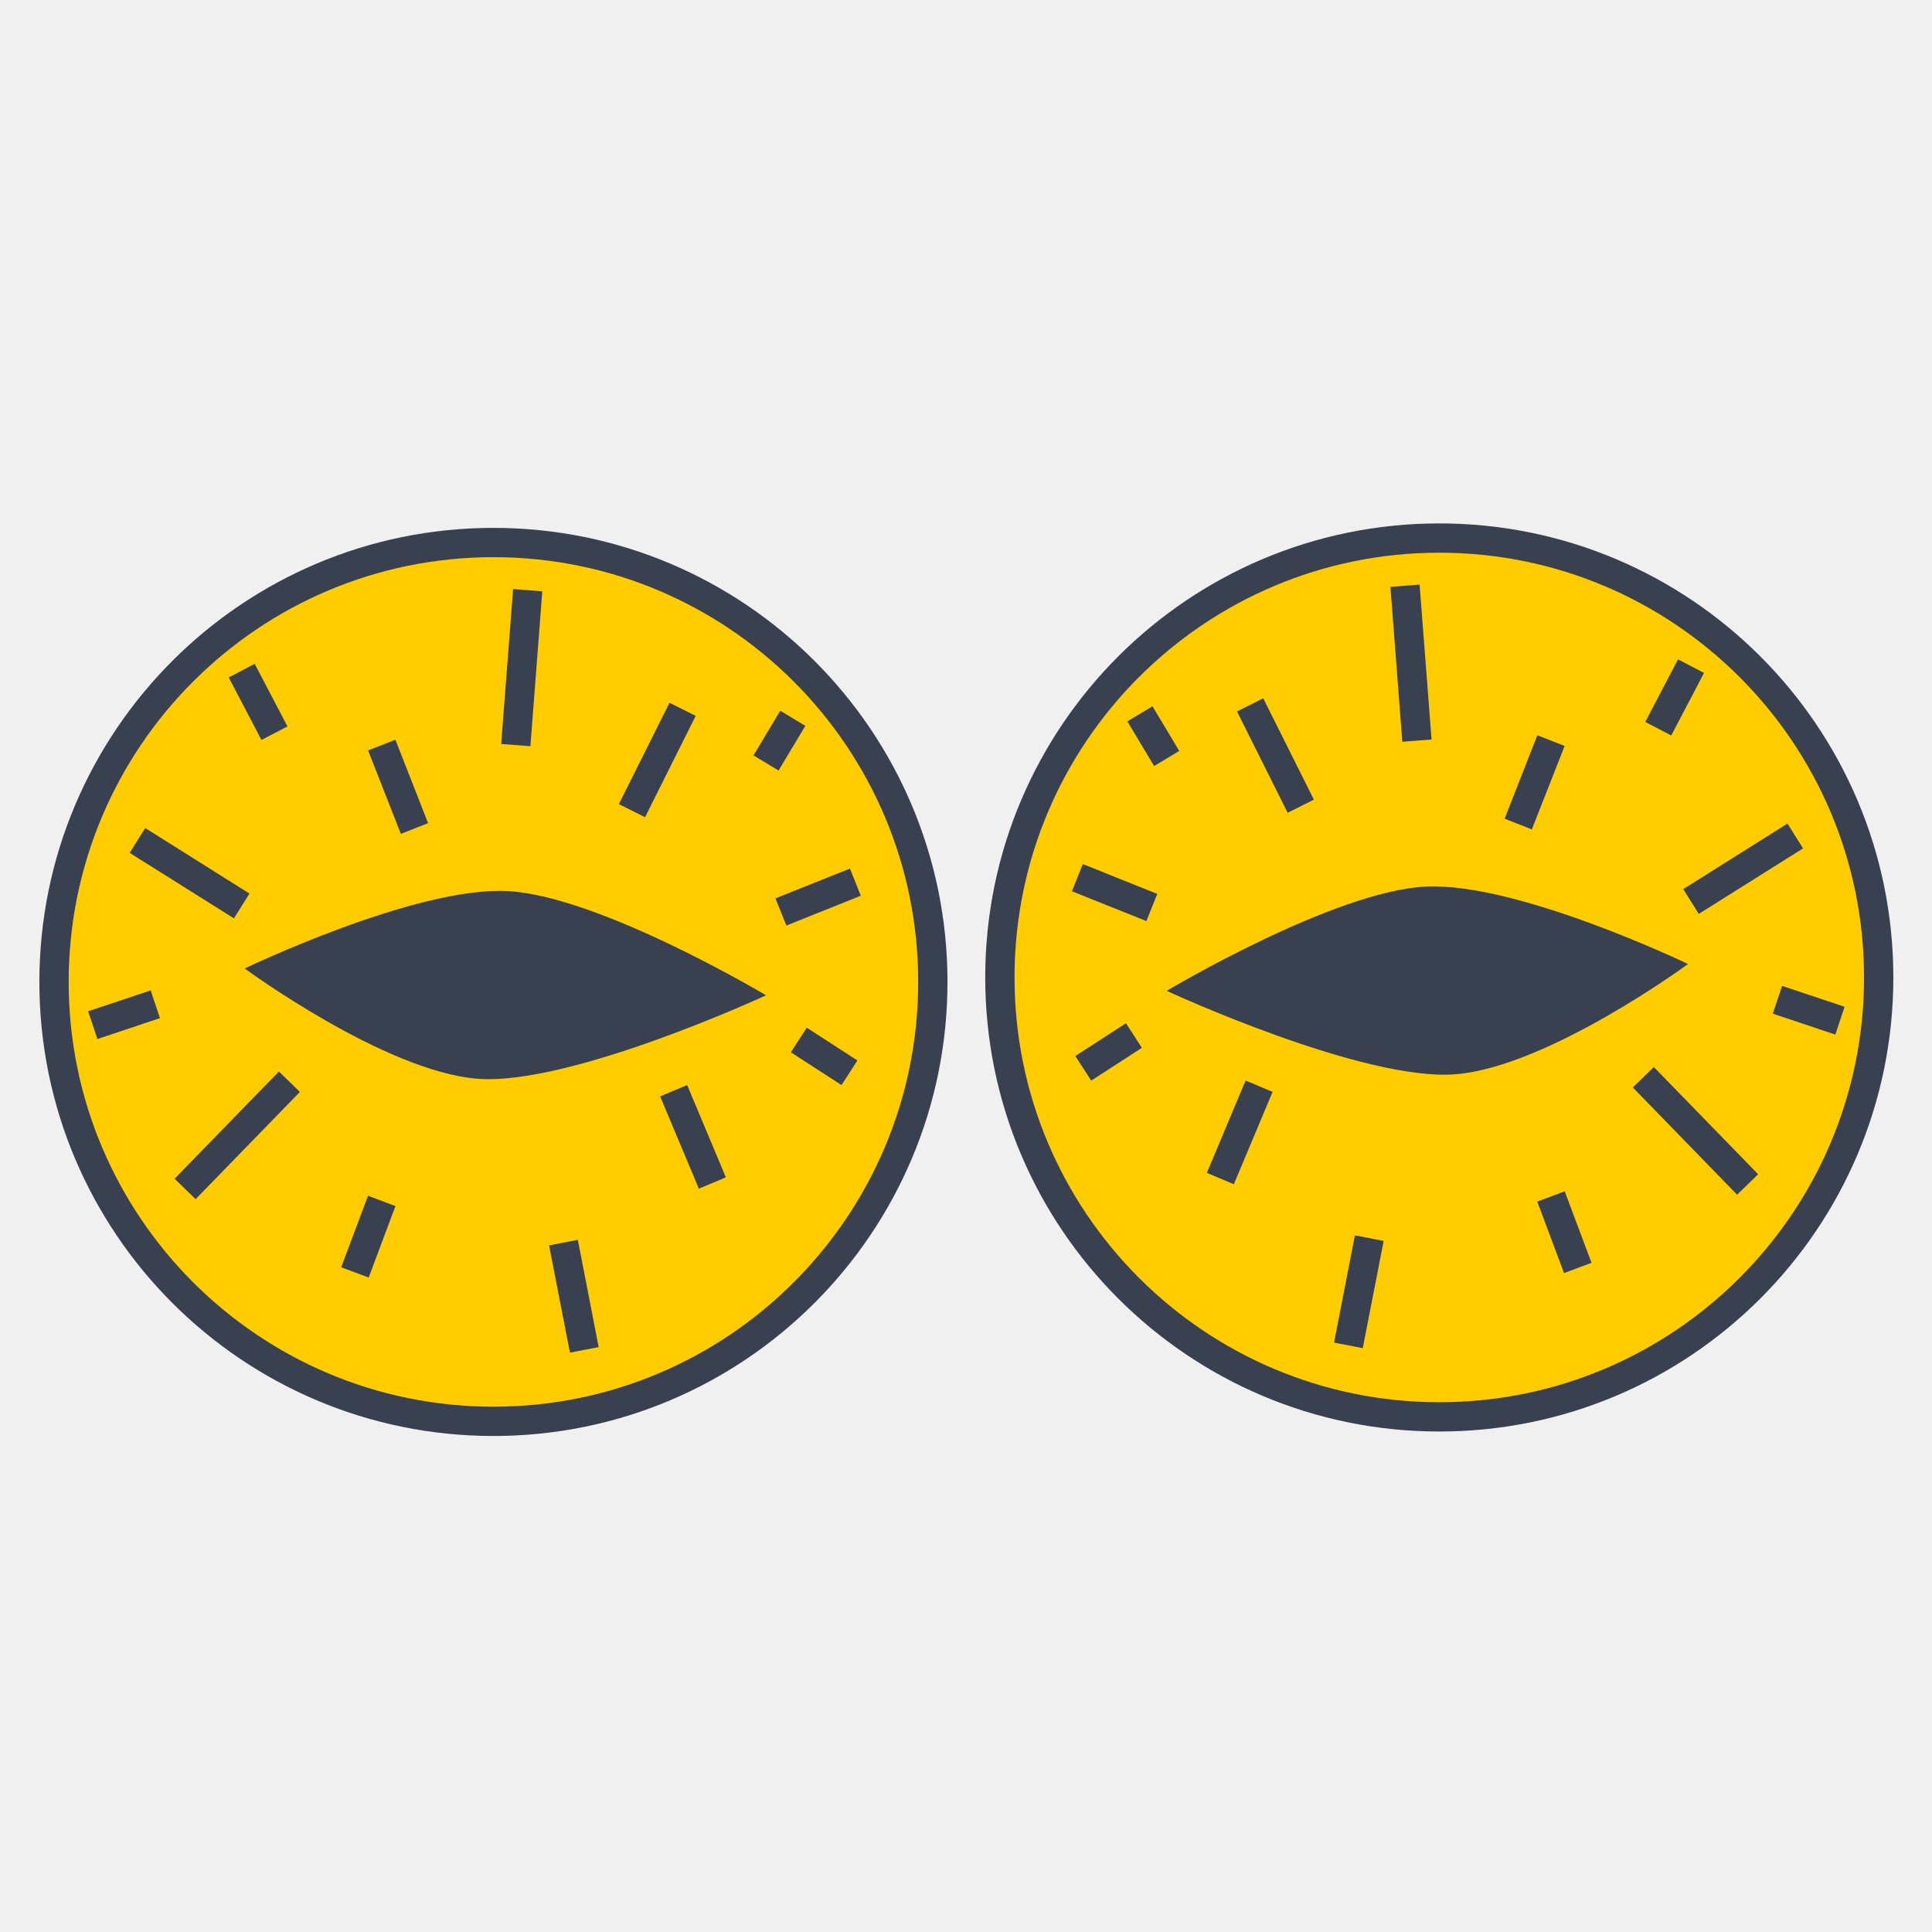
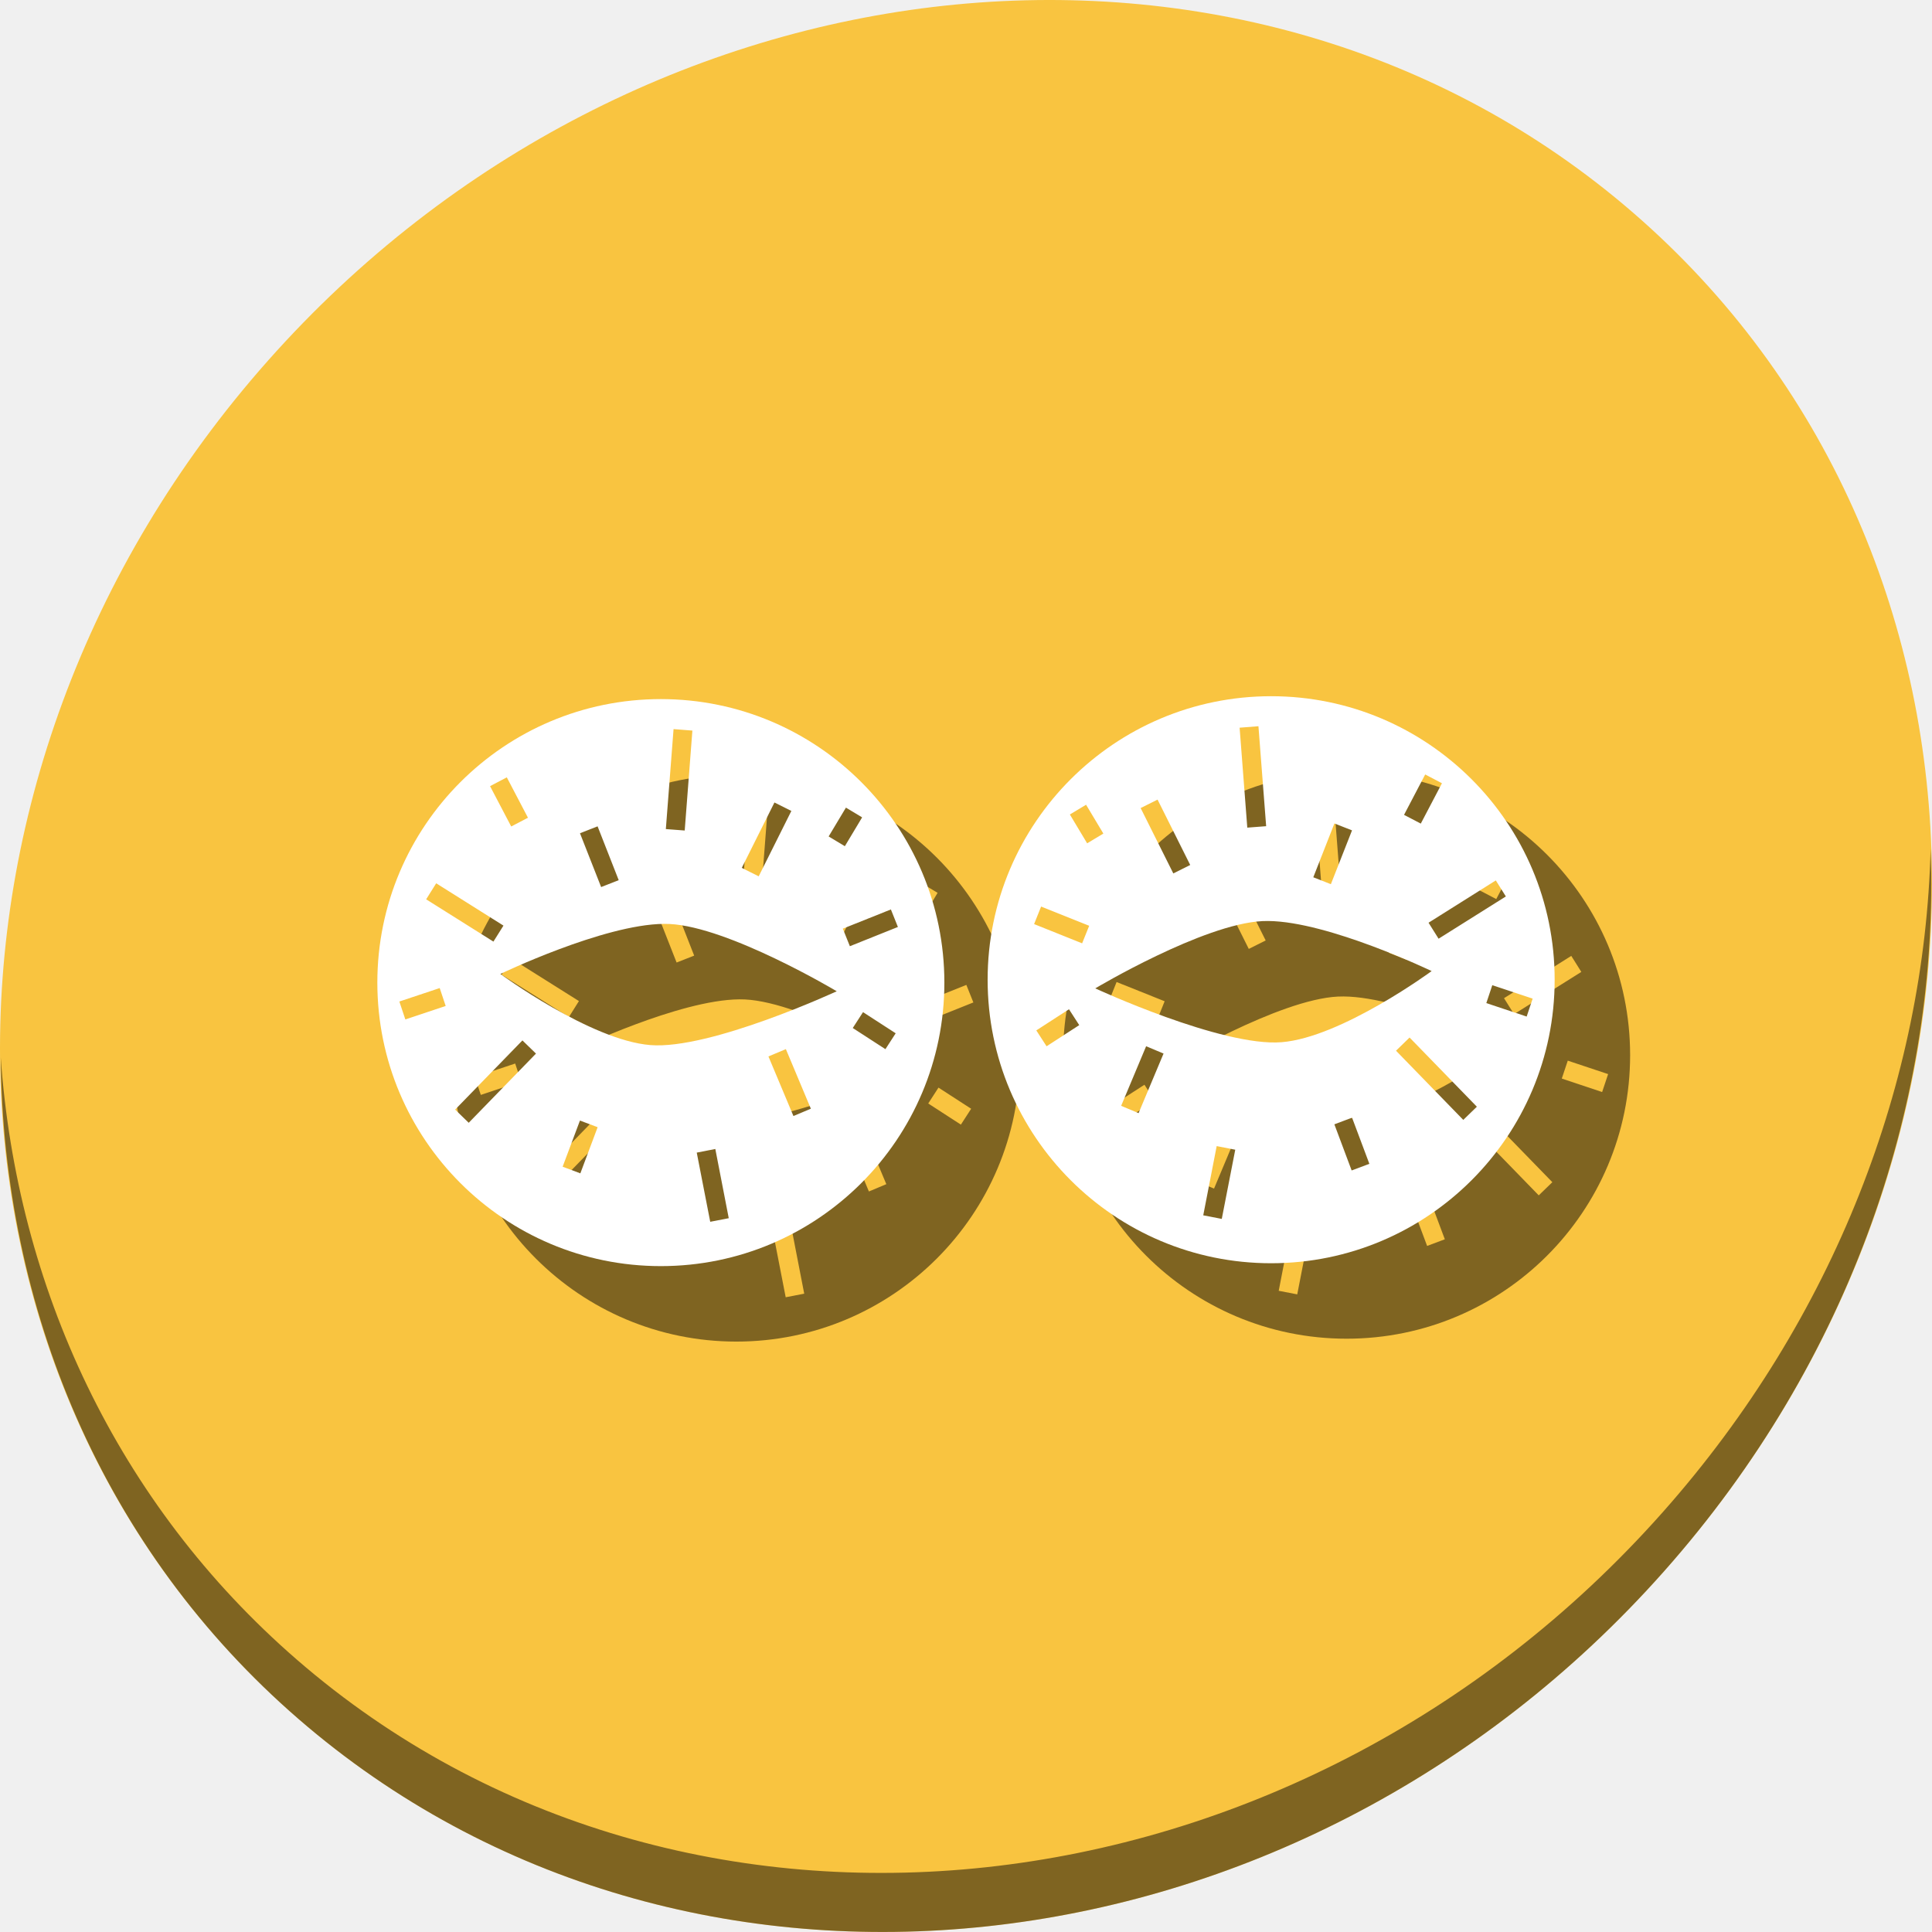
- <svg xmlns="http://www.w3.org/2000/svg" viewBox="0 0 128 128" id="svg2" version="1.1" width="100%" height="100%">
+ <svg xmlns="http://www.w3.org/2000/svg" viewBox="0 0 512 512" id="svg2" version="1.1" width="512" height="512">
  <defs id="defs4">
    <clipPath id="clipPath6">
      <g transform="translate(0,-1004.362)" id="g8">
        <path d="m -24,13 c 0,1.105 -0.672,2 -1.5,2 -0.828,0 -1.5,-0.895 -1.5,-2 0,-1.105 0.672,-2 1.5,-2 0.828,0 1.5,0.895 1.5,2 z" transform="matrix(15.33333,0,0,11.5,415,878.8622)" id="path10" style="fill:#1890d0" />
      </g>
    </clipPath>
    <clipPath id="clipPath12">
      <g transform="translate(0,-1004.362)" id="g14">
        <path d="m -24,13 c 0,1.105 -0.672,2 -1.5,2 -0.828,0 -1.5,-0.895 -1.5,-2 0,-1.105 0.672,-2 1.5,-2 0.828,0 1.5,0.895 1.5,2 z" transform="matrix(15.33333,0,0,11.5,415,878.8622)" id="path16" style="fill:#1890d0" />
      </g>
    </clipPath>
  </defs>
-   <g id="g4289" transform="matrix(1.940789,0,0,1.940789,-32.5998,7.569686)">
-     <g transform="translate(-18.12111,-44.58368)" id="g4212">
-       <circle style="fill:#ffcc00;fill-opacity:1;stroke:#394050;stroke-width:1;stroke-linecap:round;stroke-miterlimit:4;stroke-dasharray:none;stroke-opacity:1" id="path3353" cx="84.051" cy="74.051" r="15" />
-       <path style="fill:#394050;fill-opacity:1;fill-rule:evenodd;stroke:none;stroke-width:1px;stroke-linecap:butt;stroke-linejoin:miter;stroke-opacity:1" d="m 74.746,74.508 c 0,0 6.7,3.104 9.864,2.847 3.164,-0.257 7.932,-3.763 7.932,-3.763 0,0 -5.808,-2.794 -8.949,-2.644 -3.141,0.15 -8.847,3.559 -8.847,3.559 z" id="path4155" />
-       <path style="color:#000000;font-style:normal;font-variant:normal;font-weight:normal;font-stretch:normal;font-size:medium;line-height:normal;font-family:sans-serif;text-indent:0;text-align:start;text-decoration:none;text-decoration-line:none;text-decoration-style:solid;text-decoration-color:#000000;letter-spacing:normal;word-spacing:normal;text-transform:none;direction:ltr;block-progression:tb;writing-mode:lr-tb;baseline-shift:baseline;text-anchor:start;white-space:normal;clip-rule:nonzero;display:inline;overflow:visible;visibility:visible;opacity:1;isolation:auto;mix-blend-mode:normal;color-interpolation:sRGB;color-interpolation-filters:linearRGB;solid-color:#000000;solid-opacity:1;fill:#394050;fill-opacity:1;fill-rule:evenodd;stroke:none;stroke-width:1px;stroke-linecap:butt;stroke-linejoin:miter;stroke-miterlimit:4;stroke-dasharray:none;stroke-dashoffset:0;stroke-opacity:1;color-rendering:auto;image-rendering:auto;shape-rendering:auto;text-rendering:auto;enable-background:accumulate" d="m 77.438,77.57 -1.322,3.152 0.922,0.387 1.322,-3.152 -0.922,-0.387 z" id="path4160" />
-       <path style="color:#000000;font-style:normal;font-variant:normal;font-weight:normal;font-stretch:normal;font-size:medium;line-height:normal;font-family:sans-serif;text-indent:0;text-align:start;text-decoration:none;text-decoration-line:none;text-decoration-style:solid;text-decoration-color:#000000;letter-spacing:normal;word-spacing:normal;text-transform:none;direction:ltr;block-progression:tb;writing-mode:lr-tb;baseline-shift:baseline;text-anchor:start;white-space:normal;clip-rule:nonzero;display:inline;overflow:visible;visibility:visible;opacity:1;isolation:auto;mix-blend-mode:normal;color-interpolation:sRGB;color-interpolation-filters:linearRGB;solid-color:#000000;solid-opacity:1;fill:#394050;fill-opacity:1;fill-rule:evenodd;stroke:none;stroke-width:1px;stroke-linecap:butt;stroke-linejoin:miter;stroke-miterlimit:4;stroke-dasharray:none;stroke-dashoffset:0;stroke-opacity:1;color-rendering:auto;image-rendering:auto;shape-rendering:auto;text-rendering:auto;enable-background:accumulate" d="M 78.041,64.521 77.146,64.969 78.875,68.428 79.77,67.98 78.041,64.521 Z" id="path4162" />
-       <path style="color:#000000;font-style:normal;font-variant:normal;font-weight:normal;font-stretch:normal;font-size:medium;line-height:normal;font-family:sans-serif;text-indent:0;text-align:start;text-decoration:none;text-decoration-line:none;text-decoration-style:solid;text-decoration-color:#000000;letter-spacing:normal;word-spacing:normal;text-transform:none;direction:ltr;block-progression:tb;writing-mode:lr-tb;baseline-shift:baseline;text-anchor:start;white-space:normal;clip-rule:nonzero;display:inline;overflow:visible;visibility:visible;opacity:1;isolation:auto;mix-blend-mode:normal;color-interpolation:sRGB;color-interpolation-filters:linearRGB;solid-color:#000000;solid-opacity:1;fill:#394050;fill-opacity:1;fill-rule:evenodd;stroke:none;stroke-width:1px;stroke-linecap:butt;stroke-linejoin:miter;stroke-miterlimit:4;stroke-dasharray:none;stroke-dashoffset:0;stroke-opacity:1;color-rendering:auto;image-rendering:auto;shape-rendering:auto;text-rendering:auto;enable-background:accumulate" d="m 87.398,65.783 -1.117,2.848 0.93,0.365 1.119,-2.848 -0.932,-0.365 z" id="path4164" />
-       <path style="color:#000000;font-style:normal;font-variant:normal;font-weight:normal;font-stretch:normal;font-size:medium;line-height:normal;font-family:sans-serif;text-indent:0;text-align:start;text-decoration:none;text-decoration-line:none;text-decoration-style:solid;text-decoration-color:#000000;letter-spacing:normal;word-spacing:normal;text-transform:none;direction:ltr;block-progression:tb;writing-mode:lr-tb;baseline-shift:baseline;text-anchor:start;white-space:normal;clip-rule:nonzero;display:inline;overflow:visible;visibility:visible;opacity:1;isolation:auto;mix-blend-mode:normal;color-interpolation:sRGB;color-interpolation-filters:linearRGB;solid-color:#000000;solid-opacity:1;fill:#394050;fill-opacity:1;fill-rule:evenodd;stroke:none;stroke-width:1px;stroke-linecap:butt;stroke-linejoin:miter;stroke-miterlimit:4;stroke-dasharray:none;stroke-dashoffset:0;stroke-opacity:1;color-rendering:auto;image-rendering:auto;shape-rendering:auto;text-rendering:auto;enable-background:accumulate" d="m 88.332,81.35 -0.936,0.352 0.914,2.441 0.938,-0.352 -0.916,-2.441 z" id="path4166" />
-       <path style="color:#000000;font-style:normal;font-variant:normal;font-weight:normal;font-stretch:normal;font-size:medium;line-height:normal;font-family:sans-serif;text-indent:0;text-align:start;text-decoration:none;text-decoration-line:none;text-decoration-style:solid;text-decoration-color:#000000;letter-spacing:normal;word-spacing:normal;text-transform:none;direction:ltr;block-progression:tb;writing-mode:lr-tb;baseline-shift:baseline;text-anchor:start;white-space:normal;clip-rule:nonzero;display:inline;overflow:visible;visibility:visible;opacity:1;isolation:auto;mix-blend-mode:normal;color-interpolation:sRGB;color-interpolation-filters:linearRGB;solid-color:#000000;solid-opacity:1;fill:#394050;fill-opacity:1;fill-rule:evenodd;stroke:none;stroke-width:1px;stroke-linecap:butt;stroke-linejoin:miter;stroke-miterlimit:4;stroke-dasharray:none;stroke-dashoffset:0;stroke-opacity:1;color-rendering:auto;image-rendering:auto;shape-rendering:auto;text-rendering:auto;enable-background:accumulate" d="m 81.17,82.854 -0.711,3.662 0.98,0.189 0.713,-3.66 -0.982,-0.191 z" id="path4168" />
-       <path style="color:#000000;font-style:normal;font-variant:normal;font-weight:normal;font-stretch:normal;font-size:medium;line-height:normal;font-family:sans-serif;text-indent:0;text-align:start;text-decoration:none;text-decoration-line:none;text-decoration-style:solid;text-decoration-color:#000000;letter-spacing:normal;word-spacing:normal;text-transform:none;direction:ltr;block-progression:tb;writing-mode:lr-tb;baseline-shift:baseline;text-anchor:start;white-space:normal;clip-rule:nonzero;display:inline;overflow:visible;visibility:visible;opacity:1;isolation:auto;mix-blend-mode:normal;color-interpolation:sRGB;color-interpolation-filters:linearRGB;solid-color:#000000;solid-opacity:1;fill:#394050;fill-opacity:1;fill-rule:evenodd;stroke:none;stroke-width:1px;stroke-linecap:butt;stroke-linejoin:miter;stroke-miterlimit:4;stroke-dasharray:none;stroke-dashoffset:0;stroke-opacity:1;color-rendering:auto;image-rendering:auto;shape-rendering:auto;text-rendering:auto;enable-background:accumulate" d="M 95.752,74.34 95.436,75.287 97.57,76 97.887,75.051 95.752,74.34 Z" id="path4170" />
-       <path style="color:#000000;font-style:normal;font-variant:normal;font-weight:normal;font-stretch:normal;font-size:medium;line-height:normal;font-family:sans-serif;text-indent:0;text-align:start;text-decoration:none;text-decoration-line:none;text-decoration-style:solid;text-decoration-color:#000000;letter-spacing:normal;word-spacing:normal;text-transform:none;direction:ltr;block-progression:tb;writing-mode:lr-tb;baseline-shift:baseline;text-anchor:start;white-space:normal;clip-rule:nonzero;display:inline;overflow:visible;visibility:visible;opacity:1;isolation:auto;mix-blend-mode:normal;color-interpolation:sRGB;color-interpolation-filters:linearRGB;solid-color:#000000;solid-opacity:1;fill:#394050;fill-opacity:1;fill-rule:evenodd;stroke:none;stroke-width:1px;stroke-linecap:butt;stroke-linejoin:miter;stroke-miterlimit:4;stroke-dasharray:none;stroke-dashoffset:0;stroke-opacity:1;color-rendering:auto;image-rendering:auto;shape-rendering:auto;text-rendering:auto;enable-background:accumulate" d="m 95.938,68.797 -3.559,2.238 0.531,0.846 3.559,-2.236 -0.531,-0.848 z" id="path4172" />
-       <path style="color:#000000;font-style:normal;font-variant:normal;font-weight:normal;font-stretch:normal;font-size:medium;line-height:normal;font-family:sans-serif;text-indent:0;text-align:start;text-decoration:none;text-decoration-line:none;text-decoration-style:solid;text-decoration-color:#000000;letter-spacing:normal;word-spacing:normal;text-transform:none;direction:ltr;block-progression:tb;writing-mode:lr-tb;baseline-shift:baseline;text-anchor:start;white-space:normal;clip-rule:nonzero;display:inline;overflow:visible;visibility:visible;opacity:1;isolation:auto;mix-blend-mode:normal;color-interpolation:sRGB;color-interpolation-filters:linearRGB;solid-color:#000000;solid-opacity:1;fill:#394050;fill-opacity:1;fill-rule:evenodd;stroke:none;stroke-width:1px;stroke-linecap:butt;stroke-linejoin:miter;stroke-miterlimit:4;stroke-dasharray:none;stroke-dashoffset:0;stroke-opacity:1;color-rendering:auto;image-rendering:auto;shape-rendering:auto;text-rendering:auto;enable-background:accumulate" d="m 92.201,63.191 -1.119,2.137 0.887,0.463 1.119,-2.135 -0.887,-0.465 z" id="path4174" />
-       <path style="color:#000000;font-style:normal;font-variant:normal;font-weight:normal;font-stretch:normal;font-size:medium;line-height:normal;font-family:sans-serif;text-indent:0;text-align:start;text-decoration:none;text-decoration-line:none;text-decoration-style:solid;text-decoration-color:#000000;letter-spacing:normal;word-spacing:normal;text-transform:none;direction:ltr;block-progression:tb;writing-mode:lr-tb;baseline-shift:baseline;text-anchor:start;white-space:normal;clip-rule:nonzero;display:inline;overflow:visible;visibility:visible;opacity:1;isolation:auto;mix-blend-mode:normal;color-interpolation:sRGB;color-interpolation-filters:linearRGB;solid-color:#000000;solid-opacity:1;fill:#394050;fill-opacity:1;fill-rule:evenodd;stroke:none;stroke-width:1px;stroke-linecap:butt;stroke-linejoin:miter;stroke-miterlimit:4;stroke-dasharray:none;stroke-dashoffset:0;stroke-opacity:1;color-rendering:auto;image-rendering:auto;shape-rendering:auto;text-rendering:auto;enable-background:accumulate" d="m 83.379,60.639 -0.996,0.078 0.406,5.287 0.998,-0.076 -0.408,-5.289 z" id="path4176" />
-       <path style="color:#000000;font-style:normal;font-variant:normal;font-weight:normal;font-stretch:normal;font-size:medium;line-height:normal;font-family:sans-serif;text-indent:0;text-align:start;text-decoration:none;text-decoration-line:none;text-decoration-style:solid;text-decoration-color:#000000;letter-spacing:normal;word-spacing:normal;text-transform:none;direction:ltr;block-progression:tb;writing-mode:lr-tb;baseline-shift:baseline;text-anchor:start;white-space:normal;clip-rule:nonzero;display:inline;overflow:visible;visibility:visible;opacity:1;isolation:auto;mix-blend-mode:normal;color-interpolation:sRGB;color-interpolation-filters:linearRGB;solid-color:#000000;solid-opacity:1;fill:#394050;fill-opacity:1;fill-rule:evenodd;stroke:none;stroke-width:1px;stroke-linecap:butt;stroke-linejoin:miter;stroke-miterlimit:4;stroke-dasharray:none;stroke-dashoffset:0;stroke-opacity:1;color-rendering:auto;image-rendering:auto;shape-rendering:auto;text-rendering:auto;enable-background:accumulate" d="m 71.881,70.18 -0.371,0.928 2.541,1.018 0.373,-0.928 -2.543,-1.018 z" id="path4178" />
-       <path style="color:#000000;font-style:normal;font-variant:normal;font-weight:normal;font-stretch:normal;font-size:medium;line-height:normal;font-family:sans-serif;text-indent:0;text-align:start;text-decoration:none;text-decoration-line:none;text-decoration-style:solid;text-decoration-color:#000000;letter-spacing:normal;word-spacing:normal;text-transform:none;direction:ltr;block-progression:tb;writing-mode:lr-tb;baseline-shift:baseline;text-anchor:start;white-space:normal;clip-rule:nonzero;display:inline;overflow:visible;visibility:visible;opacity:1;isolation:auto;mix-blend-mode:normal;color-interpolation:sRGB;color-interpolation-filters:linearRGB;solid-color:#000000;solid-opacity:1;fill:#394050;fill-opacity:1;fill-rule:evenodd;stroke:none;stroke-width:1px;stroke-linecap:butt;stroke-linejoin:miter;stroke-miterlimit:4;stroke-dasharray:none;stroke-dashoffset:0;stroke-opacity:1;color-rendering:auto;image-rendering:auto;shape-rendering:auto;text-rendering:auto;enable-background:accumulate" d="m 91.375,77.109 -0.717,0.697 3.559,3.66 0.719,-0.697 L 91.375,77.109 Z" id="path4180" />
-       <path style="color:#000000;font-style:normal;font-variant:normal;font-weight:normal;font-stretch:normal;font-size:medium;line-height:normal;font-family:sans-serif;text-indent:0;text-align:start;text-decoration:none;text-decoration-line:none;text-decoration-style:solid;text-decoration-color:#000000;letter-spacing:normal;word-spacing:normal;text-transform:none;direction:ltr;block-progression:tb;writing-mode:lr-tb;baseline-shift:baseline;text-anchor:start;white-space:normal;clip-rule:nonzero;display:inline;overflow:visible;visibility:visible;opacity:1;isolation:auto;mix-blend-mode:normal;color-interpolation:sRGB;color-interpolation-filters:linearRGB;solid-color:#000000;solid-opacity:1;fill:#394050;fill-opacity:1;fill-rule:evenodd;stroke:none;stroke-width:1px;stroke-linecap:butt;stroke-linejoin:miter;stroke-miterlimit:4;stroke-dasharray:none;stroke-dashoffset:0;stroke-opacity:1;color-rendering:auto;image-rendering:auto;shape-rendering:auto;text-rendering:auto;enable-background:accumulate" d="m 73.355,75.613 -1.729,1.119 0.543,0.84 1.729,-1.119 -0.543,-0.84 z" id="path4182" />
-       <path style="color:#000000;font-style:normal;font-variant:normal;font-weight:normal;font-stretch:normal;font-size:medium;line-height:normal;font-family:sans-serif;text-indent:0;text-align:start;text-decoration:none;text-decoration-line:none;text-decoration-style:solid;text-decoration-color:#000000;letter-spacing:normal;word-spacing:normal;text-transform:none;direction:ltr;block-progression:tb;writing-mode:lr-tb;baseline-shift:baseline;text-anchor:start;white-space:normal;clip-rule:nonzero;display:inline;overflow:visible;visibility:visible;opacity:1;isolation:auto;mix-blend-mode:normal;color-interpolation:sRGB;color-interpolation-filters:linearRGB;solid-color:#000000;solid-opacity:1;fill:#394050;fill-opacity:1;fill-rule:evenodd;stroke:none;stroke-width:1px;stroke-linecap:butt;stroke-linejoin:miter;stroke-miterlimit:4;stroke-dasharray:none;stroke-dashoffset:0;stroke-opacity:1;color-rendering:auto;image-rendering:auto;shape-rendering:auto;text-rendering:auto;enable-background:accumulate" d="m 74.26,64.793 -0.857,0.516 0.914,1.525 0.857,-0.516 -0.914,-1.525 z" id="path4184" />
-     </g>
-     <g id="g4212-3" transform="matrix(-1,0,0,1,117.6924,-44.43113)">
-       <circle style="fill:#ffcc00;fill-opacity:1;stroke:#394050;stroke-width:1;stroke-linecap:round;stroke-miterlimit:4;stroke-dasharray:none;stroke-opacity:1" id="path3353-6" cx="84.051" cy="74.051" r="15" />
-       <path style="fill:#394050;fill-opacity:1;fill-rule:evenodd;stroke:none;stroke-width:1px;stroke-linecap:butt;stroke-linejoin:miter;stroke-opacity:1" d="m 74.746,74.508 c 0,0 6.7,3.104 9.864,2.847 3.164,-0.257 7.932,-3.763 7.932,-3.763 0,0 -5.808,-2.794 -8.949,-2.644 -3.141,0.15 -8.847,3.559 -8.847,3.559 z" id="path4155-7" />
-       <path style="color:#000000;font-style:normal;font-variant:normal;font-weight:normal;font-stretch:normal;font-size:medium;line-height:normal;font-family:sans-serif;text-indent:0;text-align:start;text-decoration:none;text-decoration-line:none;text-decoration-style:solid;text-decoration-color:#000000;letter-spacing:normal;word-spacing:normal;text-transform:none;direction:ltr;block-progression:tb;writing-mode:lr-tb;baseline-shift:baseline;text-anchor:start;white-space:normal;clip-rule:nonzero;display:inline;overflow:visible;visibility:visible;opacity:1;isolation:auto;mix-blend-mode:normal;color-interpolation:sRGB;color-interpolation-filters:linearRGB;solid-color:#000000;solid-opacity:1;fill:#394050;fill-opacity:1;fill-rule:evenodd;stroke:none;stroke-width:1px;stroke-linecap:butt;stroke-linejoin:miter;stroke-miterlimit:4;stroke-dasharray:none;stroke-dashoffset:0;stroke-opacity:1;color-rendering:auto;image-rendering:auto;shape-rendering:auto;text-rendering:auto;enable-background:accumulate" d="m 77.438,77.57 -1.322,3.152 0.922,0.387 1.322,-3.152 -0.922,-0.387 z" id="path4160-5" />
-       <path style="color:#000000;font-style:normal;font-variant:normal;font-weight:normal;font-stretch:normal;font-size:medium;line-height:normal;font-family:sans-serif;text-indent:0;text-align:start;text-decoration:none;text-decoration-line:none;text-decoration-style:solid;text-decoration-color:#000000;letter-spacing:normal;word-spacing:normal;text-transform:none;direction:ltr;block-progression:tb;writing-mode:lr-tb;baseline-shift:baseline;text-anchor:start;white-space:normal;clip-rule:nonzero;display:inline;overflow:visible;visibility:visible;opacity:1;isolation:auto;mix-blend-mode:normal;color-interpolation:sRGB;color-interpolation-filters:linearRGB;solid-color:#000000;solid-opacity:1;fill:#394050;fill-opacity:1;fill-rule:evenodd;stroke:none;stroke-width:1px;stroke-linecap:butt;stroke-linejoin:miter;stroke-miterlimit:4;stroke-dasharray:none;stroke-dashoffset:0;stroke-opacity:1;color-rendering:auto;image-rendering:auto;shape-rendering:auto;text-rendering:auto;enable-background:accumulate" d="M 78.041,64.521 77.146,64.969 78.875,68.428 79.77,67.98 78.041,64.521 Z" id="path4162-3" />
-       <path style="color:#000000;font-style:normal;font-variant:normal;font-weight:normal;font-stretch:normal;font-size:medium;line-height:normal;font-family:sans-serif;text-indent:0;text-align:start;text-decoration:none;text-decoration-line:none;text-decoration-style:solid;text-decoration-color:#000000;letter-spacing:normal;word-spacing:normal;text-transform:none;direction:ltr;block-progression:tb;writing-mode:lr-tb;baseline-shift:baseline;text-anchor:start;white-space:normal;clip-rule:nonzero;display:inline;overflow:visible;visibility:visible;opacity:1;isolation:auto;mix-blend-mode:normal;color-interpolation:sRGB;color-interpolation-filters:linearRGB;solid-color:#000000;solid-opacity:1;fill:#394050;fill-opacity:1;fill-rule:evenodd;stroke:none;stroke-width:1px;stroke-linecap:butt;stroke-linejoin:miter;stroke-miterlimit:4;stroke-dasharray:none;stroke-dashoffset:0;stroke-opacity:1;color-rendering:auto;image-rendering:auto;shape-rendering:auto;text-rendering:auto;enable-background:accumulate" d="m 87.398,65.783 -1.117,2.848 0.93,0.365 1.119,-2.848 -0.932,-0.365 z" id="path4164-5" />
-       <path style="color:#000000;font-style:normal;font-variant:normal;font-weight:normal;font-stretch:normal;font-size:medium;line-height:normal;font-family:sans-serif;text-indent:0;text-align:start;text-decoration:none;text-decoration-line:none;text-decoration-style:solid;text-decoration-color:#000000;letter-spacing:normal;word-spacing:normal;text-transform:none;direction:ltr;block-progression:tb;writing-mode:lr-tb;baseline-shift:baseline;text-anchor:start;white-space:normal;clip-rule:nonzero;display:inline;overflow:visible;visibility:visible;opacity:1;isolation:auto;mix-blend-mode:normal;color-interpolation:sRGB;color-interpolation-filters:linearRGB;solid-color:#000000;solid-opacity:1;fill:#394050;fill-opacity:1;fill-rule:evenodd;stroke:none;stroke-width:1px;stroke-linecap:butt;stroke-linejoin:miter;stroke-miterlimit:4;stroke-dasharray:none;stroke-dashoffset:0;stroke-opacity:1;color-rendering:auto;image-rendering:auto;shape-rendering:auto;text-rendering:auto;enable-background:accumulate" d="m 88.332,81.35 -0.936,0.352 0.914,2.441 0.938,-0.352 -0.916,-2.441 z" id="path4166-6" />
-       <path style="color:#000000;font-style:normal;font-variant:normal;font-weight:normal;font-stretch:normal;font-size:medium;line-height:normal;font-family:sans-serif;text-indent:0;text-align:start;text-decoration:none;text-decoration-line:none;text-decoration-style:solid;text-decoration-color:#000000;letter-spacing:normal;word-spacing:normal;text-transform:none;direction:ltr;block-progression:tb;writing-mode:lr-tb;baseline-shift:baseline;text-anchor:start;white-space:normal;clip-rule:nonzero;display:inline;overflow:visible;visibility:visible;opacity:1;isolation:auto;mix-blend-mode:normal;color-interpolation:sRGB;color-interpolation-filters:linearRGB;solid-color:#000000;solid-opacity:1;fill:#394050;fill-opacity:1;fill-rule:evenodd;stroke:none;stroke-width:1px;stroke-linecap:butt;stroke-linejoin:miter;stroke-miterlimit:4;stroke-dasharray:none;stroke-dashoffset:0;stroke-opacity:1;color-rendering:auto;image-rendering:auto;shape-rendering:auto;text-rendering:auto;enable-background:accumulate" d="m 81.17,82.854 -0.711,3.662 0.98,0.189 0.713,-3.66 -0.982,-0.191 z" id="path4168-2" />
-       <path style="color:#000000;font-style:normal;font-variant:normal;font-weight:normal;font-stretch:normal;font-size:medium;line-height:normal;font-family:sans-serif;text-indent:0;text-align:start;text-decoration:none;text-decoration-line:none;text-decoration-style:solid;text-decoration-color:#000000;letter-spacing:normal;word-spacing:normal;text-transform:none;direction:ltr;block-progression:tb;writing-mode:lr-tb;baseline-shift:baseline;text-anchor:start;white-space:normal;clip-rule:nonzero;display:inline;overflow:visible;visibility:visible;opacity:1;isolation:auto;mix-blend-mode:normal;color-interpolation:sRGB;color-interpolation-filters:linearRGB;solid-color:#000000;solid-opacity:1;fill:#394050;fill-opacity:1;fill-rule:evenodd;stroke:none;stroke-width:1px;stroke-linecap:butt;stroke-linejoin:miter;stroke-miterlimit:4;stroke-dasharray:none;stroke-dashoffset:0;stroke-opacity:1;color-rendering:auto;image-rendering:auto;shape-rendering:auto;text-rendering:auto;enable-background:accumulate" d="M 95.752,74.34 95.436,75.287 97.57,76 97.887,75.051 95.752,74.34 Z" id="path4170-9" />
-       <path style="color:#000000;font-style:normal;font-variant:normal;font-weight:normal;font-stretch:normal;font-size:medium;line-height:normal;font-family:sans-serif;text-indent:0;text-align:start;text-decoration:none;text-decoration-line:none;text-decoration-style:solid;text-decoration-color:#000000;letter-spacing:normal;word-spacing:normal;text-transform:none;direction:ltr;block-progression:tb;writing-mode:lr-tb;baseline-shift:baseline;text-anchor:start;white-space:normal;clip-rule:nonzero;display:inline;overflow:visible;visibility:visible;opacity:1;isolation:auto;mix-blend-mode:normal;color-interpolation:sRGB;color-interpolation-filters:linearRGB;solid-color:#000000;solid-opacity:1;fill:#394050;fill-opacity:1;fill-rule:evenodd;stroke:none;stroke-width:1px;stroke-linecap:butt;stroke-linejoin:miter;stroke-miterlimit:4;stroke-dasharray:none;stroke-dashoffset:0;stroke-opacity:1;color-rendering:auto;image-rendering:auto;shape-rendering:auto;text-rendering:auto;enable-background:accumulate" d="m 95.938,68.797 -3.559,2.238 0.531,0.846 3.559,-2.236 -0.531,-0.848 z" id="path4172-1" />
-       <path style="color:#000000;font-style:normal;font-variant:normal;font-weight:normal;font-stretch:normal;font-size:medium;line-height:normal;font-family:sans-serif;text-indent:0;text-align:start;text-decoration:none;text-decoration-line:none;text-decoration-style:solid;text-decoration-color:#000000;letter-spacing:normal;word-spacing:normal;text-transform:none;direction:ltr;block-progression:tb;writing-mode:lr-tb;baseline-shift:baseline;text-anchor:start;white-space:normal;clip-rule:nonzero;display:inline;overflow:visible;visibility:visible;opacity:1;isolation:auto;mix-blend-mode:normal;color-interpolation:sRGB;color-interpolation-filters:linearRGB;solid-color:#000000;solid-opacity:1;fill:#394050;fill-opacity:1;fill-rule:evenodd;stroke:none;stroke-width:1px;stroke-linecap:butt;stroke-linejoin:miter;stroke-miterlimit:4;stroke-dasharray:none;stroke-dashoffset:0;stroke-opacity:1;color-rendering:auto;image-rendering:auto;shape-rendering:auto;text-rendering:auto;enable-background:accumulate" d="m 92.201,63.191 -1.119,2.137 0.887,0.463 1.119,-2.135 -0.887,-0.465 z" id="path4174-2" />
-       <path style="color:#000000;font-style:normal;font-variant:normal;font-weight:normal;font-stretch:normal;font-size:medium;line-height:normal;font-family:sans-serif;text-indent:0;text-align:start;text-decoration:none;text-decoration-line:none;text-decoration-style:solid;text-decoration-color:#000000;letter-spacing:normal;word-spacing:normal;text-transform:none;direction:ltr;block-progression:tb;writing-mode:lr-tb;baseline-shift:baseline;text-anchor:start;white-space:normal;clip-rule:nonzero;display:inline;overflow:visible;visibility:visible;opacity:1;isolation:auto;mix-blend-mode:normal;color-interpolation:sRGB;color-interpolation-filters:linearRGB;solid-color:#000000;solid-opacity:1;fill:#394050;fill-opacity:1;fill-rule:evenodd;stroke:none;stroke-width:1px;stroke-linecap:butt;stroke-linejoin:miter;stroke-miterlimit:4;stroke-dasharray:none;stroke-dashoffset:0;stroke-opacity:1;color-rendering:auto;image-rendering:auto;shape-rendering:auto;text-rendering:auto;enable-background:accumulate" d="m 83.379,60.639 -0.996,0.078 0.406,5.287 0.998,-0.076 -0.408,-5.289 z" id="path4176-7" />
-       <path style="color:#000000;font-style:normal;font-variant:normal;font-weight:normal;font-stretch:normal;font-size:medium;line-height:normal;font-family:sans-serif;text-indent:0;text-align:start;text-decoration:none;text-decoration-line:none;text-decoration-style:solid;text-decoration-color:#000000;letter-spacing:normal;word-spacing:normal;text-transform:none;direction:ltr;block-progression:tb;writing-mode:lr-tb;baseline-shift:baseline;text-anchor:start;white-space:normal;clip-rule:nonzero;display:inline;overflow:visible;visibility:visible;opacity:1;isolation:auto;mix-blend-mode:normal;color-interpolation:sRGB;color-interpolation-filters:linearRGB;solid-color:#000000;solid-opacity:1;fill:#394050;fill-opacity:1;fill-rule:evenodd;stroke:none;stroke-width:1px;stroke-linecap:butt;stroke-linejoin:miter;stroke-miterlimit:4;stroke-dasharray:none;stroke-dashoffset:0;stroke-opacity:1;color-rendering:auto;image-rendering:auto;shape-rendering:auto;text-rendering:auto;enable-background:accumulate" d="m 71.881,70.18 -0.371,0.928 2.541,1.018 0.373,-0.928 -2.543,-1.018 z" id="path4178-0" />
-       <path style="color:#000000;font-style:normal;font-variant:normal;font-weight:normal;font-stretch:normal;font-size:medium;line-height:normal;font-family:sans-serif;text-indent:0;text-align:start;text-decoration:none;text-decoration-line:none;text-decoration-style:solid;text-decoration-color:#000000;letter-spacing:normal;word-spacing:normal;text-transform:none;direction:ltr;block-progression:tb;writing-mode:lr-tb;baseline-shift:baseline;text-anchor:start;white-space:normal;clip-rule:nonzero;display:inline;overflow:visible;visibility:visible;opacity:1;isolation:auto;mix-blend-mode:normal;color-interpolation:sRGB;color-interpolation-filters:linearRGB;solid-color:#000000;solid-opacity:1;fill:#394050;fill-opacity:1;fill-rule:evenodd;stroke:none;stroke-width:1px;stroke-linecap:butt;stroke-linejoin:miter;stroke-miterlimit:4;stroke-dasharray:none;stroke-dashoffset:0;stroke-opacity:1;color-rendering:auto;image-rendering:auto;shape-rendering:auto;text-rendering:auto;enable-background:accumulate" d="m 91.375,77.109 -0.717,0.697 3.559,3.66 0.719,-0.697 L 91.375,77.109 Z" id="path4180-9" />
-       <path style="color:#000000;font-style:normal;font-variant:normal;font-weight:normal;font-stretch:normal;font-size:medium;line-height:normal;font-family:sans-serif;text-indent:0;text-align:start;text-decoration:none;text-decoration-line:none;text-decoration-style:solid;text-decoration-color:#000000;letter-spacing:normal;word-spacing:normal;text-transform:none;direction:ltr;block-progression:tb;writing-mode:lr-tb;baseline-shift:baseline;text-anchor:start;white-space:normal;clip-rule:nonzero;display:inline;overflow:visible;visibility:visible;opacity:1;isolation:auto;mix-blend-mode:normal;color-interpolation:sRGB;color-interpolation-filters:linearRGB;solid-color:#000000;solid-opacity:1;fill:#394050;fill-opacity:1;fill-rule:evenodd;stroke:none;stroke-width:1px;stroke-linecap:butt;stroke-linejoin:miter;stroke-miterlimit:4;stroke-dasharray:none;stroke-dashoffset:0;stroke-opacity:1;color-rendering:auto;image-rendering:auto;shape-rendering:auto;text-rendering:auto;enable-background:accumulate" d="m 73.355,75.613 -1.729,1.119 0.543,0.84 1.729,-1.119 -0.543,-0.84 z" id="path4182-3" />
-       <path style="color:#000000;font-style:normal;font-variant:normal;font-weight:normal;font-stretch:normal;font-size:medium;line-height:normal;font-family:sans-serif;text-indent:0;text-align:start;text-decoration:none;text-decoration-line:none;text-decoration-style:solid;text-decoration-color:#000000;letter-spacing:normal;word-spacing:normal;text-transform:none;direction:ltr;block-progression:tb;writing-mode:lr-tb;baseline-shift:baseline;text-anchor:start;white-space:normal;clip-rule:nonzero;display:inline;overflow:visible;visibility:visible;opacity:1;isolation:auto;mix-blend-mode:normal;color-interpolation:sRGB;color-interpolation-filters:linearRGB;solid-color:#000000;solid-opacity:1;fill:#394050;fill-opacity:1;fill-rule:evenodd;stroke:none;stroke-width:1px;stroke-linecap:butt;stroke-linejoin:miter;stroke-miterlimit:4;stroke-dasharray:none;stroke-dashoffset:0;stroke-opacity:1;color-rendering:auto;image-rendering:auto;shape-rendering:auto;text-rendering:auto;enable-background:accumulate" d="m 74.26,64.793 -0.857,0.516 0.914,1.525 0.857,-0.516 -0.914,-1.525 z" id="path4184-6" />
-     </g>
+   <g transform="translate(1.7345249e-7,3.9113816e-6)" id="g968">
+     <path id="path1165" d="M 432.913,56.475 C 535.106,145.048 538.74,306.175 441.03,416.373 343.32,526.571 181.28,544.1 79.087,455.527 -23.106,366.951 -26.74,205.827 70.97,95.627 168.68,-14.572 330.72,-32.101 432.913,56.475 Z" style="fill:#f9c440;fill-opacity:1;stroke-width:11.11" />
+     <path id="path1167" d="m 511.636,224.904 c -1.551,61.312 -25.161,124.155 -70.966,175.813 C 342.959,510.916 180.919,528.445 78.726,439.871 30.827,398.355 4.497,340.923 0.194,280.228 0.799,346.585 27.117,410.483 79.079,455.518 181.272,544.093 343.32,526.555 441.022,416.366 490.727,360.307 514.027,291.075 511.636,224.904 Z" style="opacity:1;fill:#000000;fill-opacity:0.49;stroke-width:11.11" />
+     <path style="fill:#000000;fill-opacity:0.49;stroke:none;stroke-width:5.009;stroke-linecap:round;stroke-miterlimit:4;stroke-dasharray:none;stroke-opacity:1" d="M 195.134,205.266 A 75.135,75.135 0 0 0 120,280.401 75.135,75.135 0 0 0 195.134,355.535 75.135,75.135 0 0 0 270.269,280.401 75.135,75.135 0 0 0 195.134,205.266 Z m 3.366,7.954 4.989,0.391 -2.034,26.483 -4.999,-0.381 z m -44.19,12.786 5.606,10.702 -4.441,2.318 -5.606,-10.692 z m 70.927,6.662 4.481,2.24 -8.658,17.326 -4.479,-2.24 z m 18.942,1.359 4.294,2.584 -4.578,7.64 -4.296,-2.584 z m -65.811,4.961 5.594,14.262 -4.656,1.83 -5.606,-14.262 z m -42.773,15.094 17.827,11.212 -2.661,4.237 -17.827,-11.202 z m 120.499,6.928 1.859,4.646 -12.728,5.098 -1.869,-4.648 z m -60.179,3.826 c 0.516,-0.004 1.02,0.004 1.512,0.028 15.734,0.75 44.317,17.829 44.317,17.829 0,0 -33.563,15.548 -49.412,14.262 -15.849,-1.286 -39.731,-18.847 -39.731,-18.847 0,0 27.302,-13.133 43.313,-13.272 z m -59.389,17.011 1.584,4.745 -10.692,3.572 -1.586,-4.755 z m 112.183,6.38 8.658,5.604 -2.721,4.207 -8.656,-5.606 z m -90.26,7.493 3.592,3.493 -17.825,18.333 -3.602,-3.493 z m 69.814,2.308 6.622,15.79 -4.618,1.937 -6.622,-15.79 z m -54.571,18.93 4.687,1.762 -4.58,12.228 -4.695,-1.76 z m 35.875,7.533 3.56,18.345 -4.91,0.949 -3.572,-18.333 z" id="path958" />
+     <path id="path3353-6" d="M 175.134,185.267 A 75.135,75.135 0 0 0 100,260.401 a 75.135,75.135 0 0 0 75.134,75.134 75.135,75.135 0 0 0 75.134,-75.134 75.135,75.135 0 0 0 -75.134,-75.134 z m 3.366,7.954 4.989,0.391 -2.034,26.483 -4.999,-0.381 z m -44.19,12.786 5.606,10.702 -4.441,2.318 -5.606,-10.692 z m 70.927,6.662 4.481,2.24 -8.658,17.326 -4.479,-2.24 z m 18.942,1.359 4.294,2.584 -4.578,7.64 -4.296,-2.584 z m -65.811,4.961 5.594,14.262 -4.656,1.83 -5.606,-14.262 z m -42.773,15.094 17.827,11.212 -2.661,4.237 -17.827,-11.202 z m 120.499,6.928 1.859,4.646 -12.728,5.098 -1.869,-4.648 z m -60.179,3.826 c 0.516,-0.004 1.02,0.004 1.512,0.028 15.734,0.75 44.317,17.829 44.317,17.829 0,0 -33.563,15.548 -49.412,14.262 -15.849,-1.286 -39.731,-18.847 -39.731,-18.847 0,0 27.302,-13.133 43.313,-13.272 z m -59.389,17.011 1.584,4.745 -10.692,3.572 -1.586,-4.755 z m 112.183,6.38 8.658,5.604 -2.721,4.207 -8.656,-5.606 z m -90.26,7.493 3.592,3.493 -17.825,18.333 -3.602,-3.493 z m 69.814,2.308 6.622,15.79 -4.618,1.937 -6.622,-15.79 z m -54.571,18.93 4.687,1.762 -4.58,12.228 -4.695,-1.76 z m 35.875,7.533 3.56,18.345 -4.91,0.949 -3.572,-18.333 z" style="fill:#ffffff;fill-opacity:1;stroke:none;stroke-width:5.009;stroke-linecap:round;stroke-miterlimit:4;stroke-dasharray:none;stroke-opacity:1" />
+     <path id="path960" d="M 356.866,204.503 A 75.135,75.135 0 0 1 432,279.637 a 75.135,75.135 0 0 1 -75.134,75.134 75.135,75.135 0 0 1 -75.134,-75.134 75.135,75.135 0 0 1 75.134,-75.134 z m -3.366,7.954 -4.989,0.391 2.034,26.483 4.999,-0.381 z m 44.19,12.786 -5.606,10.702 4.441,2.318 5.606,-10.692 z m -70.927,6.662 -4.481,2.24 8.658,17.326 4.479,-2.24 z m -18.942,1.359 -4.294,2.584 4.578,7.64 4.296,-2.584 z m 65.811,4.961 -5.594,14.262 4.656,1.83 5.606,-14.262 z m 42.773,15.094 -17.827,11.212 2.661,4.237 17.827,-11.202 z m -120.499,6.928 -1.859,4.646 12.728,5.098 1.869,-4.648 z m 60.179,3.826 c -0.516,-0.004 -1.02,0.004 -1.512,0.028 -15.734,0.75 -44.317,17.829 -44.317,17.829 0,0 33.563,15.548 49.412,14.262 15.849,-1.286 39.731,-18.847 39.731,-18.847 0,0 -27.302,-13.133 -43.313,-13.272 z m 59.389,17.011 -1.584,4.745 10.692,3.572 1.586,-4.755 z m -112.183,6.38 -8.658,5.604 2.721,4.207 8.656,-5.606 z m 90.26,7.493 -3.592,3.493 17.825,18.333 3.602,-3.493 z m -69.814,2.308 -6.622,15.79 4.618,1.937 6.622,-15.79 z m 54.571,18.93 -4.687,1.762 4.58,12.228 4.695,-1.76 z m -35.875,7.533 -3.56,18.345 4.91,0.949 3.572,-18.333 z" style="fill:#000000;fill-opacity:0.49;stroke:none;stroke-width:5.009;stroke-linecap:round;stroke-miterlimit:4;stroke-dasharray:none;stroke-opacity:1" />
+     <path style="fill:#ffffff;fill-opacity:1;stroke:none;stroke-width:5.009;stroke-linecap:round;stroke-miterlimit:4;stroke-dasharray:none;stroke-opacity:1" d="M 336.866,184.503 A 75.135,75.135 0 0 1 412,259.638 75.135,75.135 0 0 1 336.866,334.772 75.135,75.135 0 0 1 261.731,259.638 75.135,75.135 0 0 1 336.866,184.503 Z m -3.366,7.954 -4.989,0.391 2.034,26.483 4.999,-0.381 z m 44.19,12.786 -5.606,10.702 4.441,2.318 5.606,-10.692 z m -70.927,6.662 -4.481,2.24 8.658,17.326 4.479,-2.24 z m -18.942,1.359 -4.294,2.584 4.578,7.64 4.296,-2.584 z m 65.811,4.961 -5.594,14.262 4.656,1.83 5.606,-14.262 z m 42.773,15.094 -17.827,11.212 2.661,4.237 17.827,-11.202 z m -120.499,6.928 -1.859,4.646 12.728,5.098 1.869,-4.648 z m 60.179,3.826 c -0.516,-0.004 -1.02,0.004 -1.512,0.028 -15.734,0.75 -44.317,17.829 -44.317,17.829 0,0 33.563,15.548 49.412,14.262 15.849,-1.286 39.731,-18.847 39.731,-18.847 0,0 -27.302,-13.133 -43.313,-13.272 z m 59.389,17.011 -1.584,4.745 10.692,3.572 1.586,-4.755 z m -112.183,6.38 -8.658,5.604 2.721,4.207 8.656,-5.606 z m 90.26,7.493 -3.592,3.493 17.825,18.333 3.602,-3.493 z m -69.814,2.308 -6.622,15.79 4.618,1.937 6.622,-15.79 z m 54.571,18.93 -4.687,1.762 4.58,12.228 4.695,-1.76 z m -35.875,7.533 -3.56,18.345 4.91,0.949 3.572,-18.333 z" id="path956" />
  </g>
</svg>
